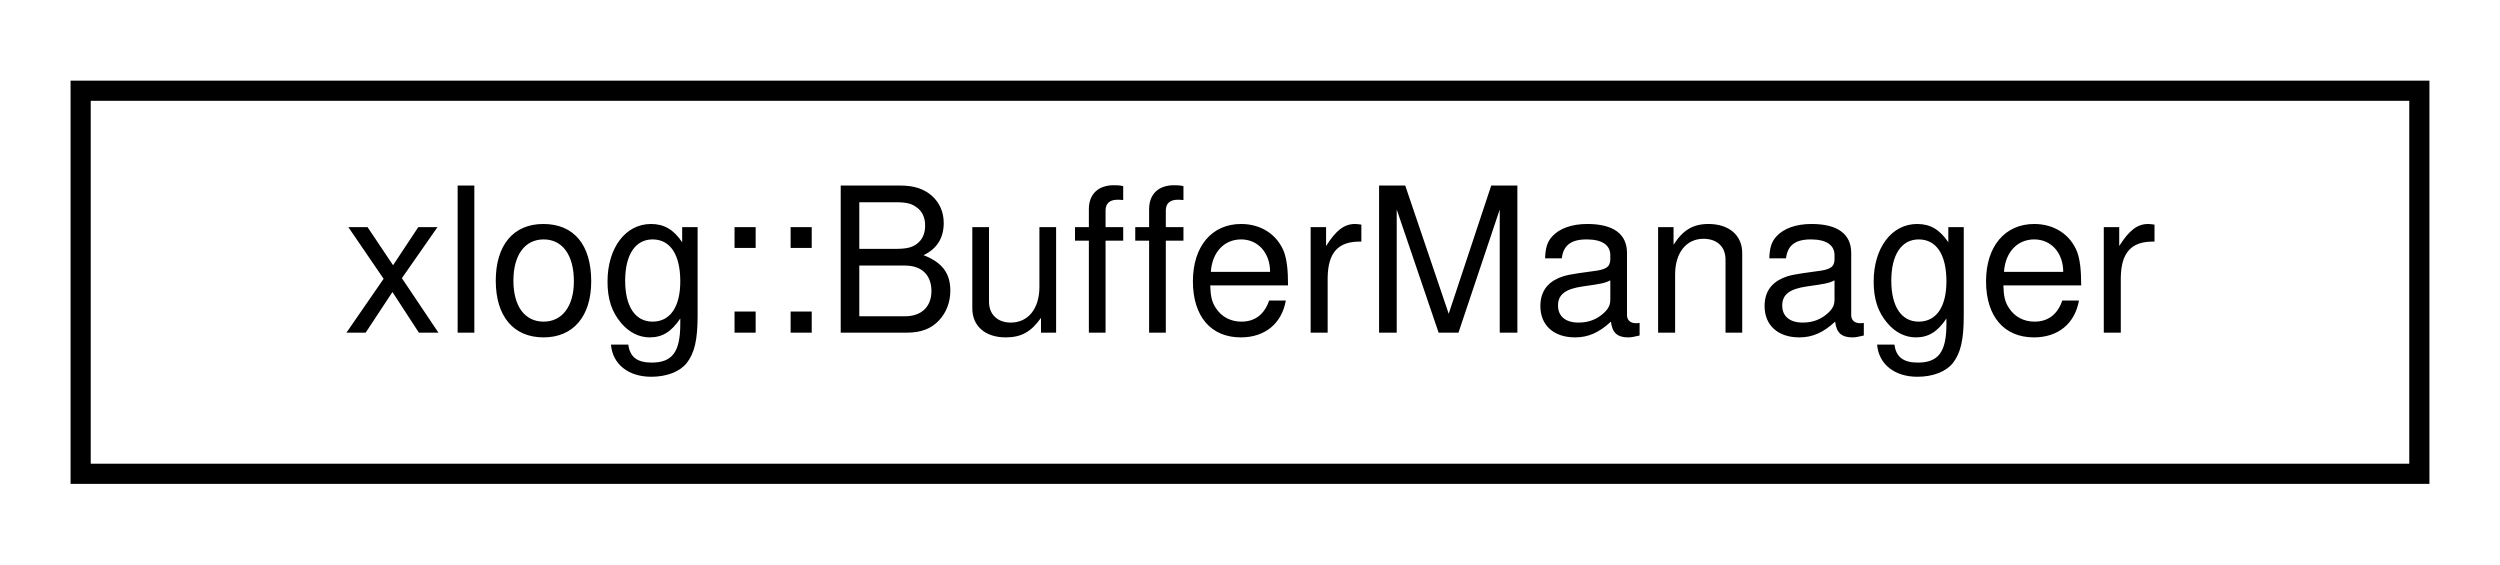
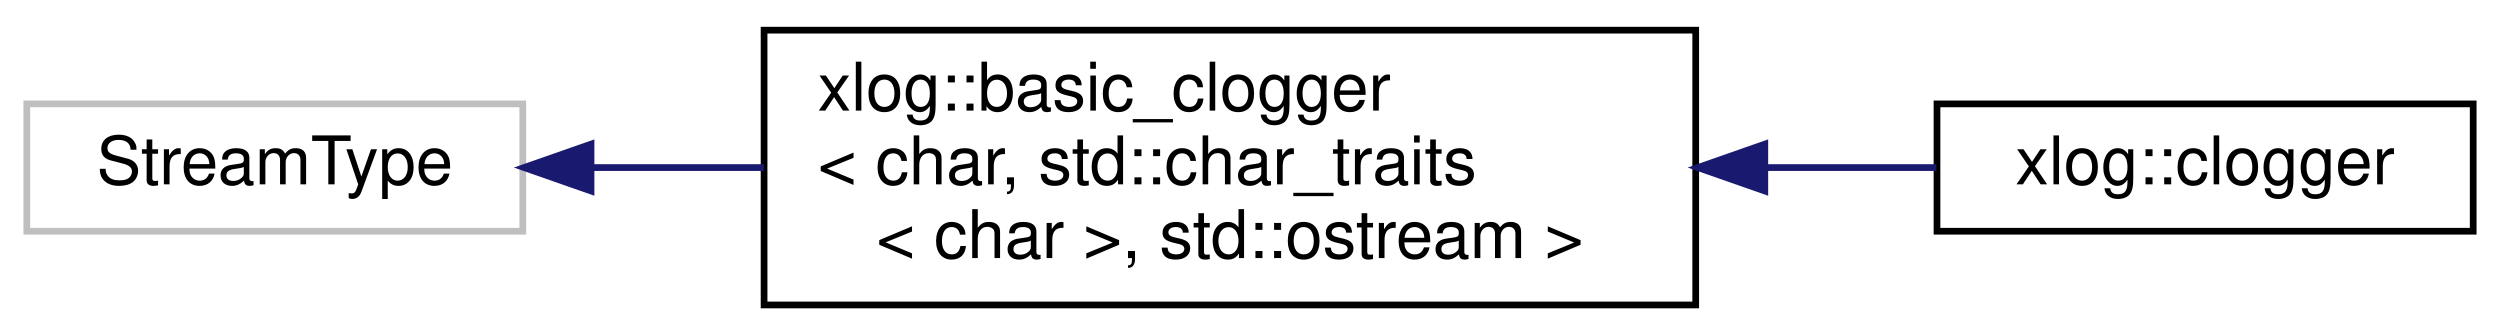
- <svg xmlns="http://www.w3.org/2000/svg" xmlns:xlink="http://www.w3.org/1999/xlink" width="124pt" height="28pt" viewBox="0.00 0.00 124.00 28.00">
-   <g id="graph0" class="graph" transform="scale(1 1) rotate(0) translate(4 24)">
+ <svg xmlns="http://www.w3.org/2000/svg" xmlns:xlink="http://www.w3.org/1999/xlink" width="373pt" height="50pt" viewBox="0.00 0.00 373.00 50.00">
+   <g id="graph0" class="graph" transform="scale(1 1) rotate(0) translate(4 46)">
    <g id="node1" class="node">
      <g id="a_node1">
-         <a xlink:href="classxlog_1_1_buffer_manager.html" target="_top" xlink:title=" ">
-           <polygon fill="none" stroke="black" points="0,-0.5 0,-19.5 116,-19.5 116,-0.5 0,-0.5" />
-           <text text-anchor="middle" x="58" y="-7.5" font-family="Helvetica,sans-Serif" font-size="10.00">xlog::BufferManager</text>
+         <a xlink:title=" ">
+           <polygon fill="none" stroke="#bfbfbf" points="0,-11.5 0,-30.5 74,-30.5 74,-11.5 0,-11.5" />
+           <text text-anchor="middle" x="37" y="-18.5" font-family="Helvetica,sans-Serif" font-size="10.00">StreamType</text>
        </a>
      </g>
    </g>
+     <g id="node2" class="node">
+       <g id="a_node2">
+         <a xlink:href="classxlog_1_1basic__clogger.html" target="_top" xlink:title=" ">
+           <polygon fill="none" stroke="black" points="110,-0.5 110,-41.5 249,-41.5 249,-0.5 110,-0.5" />
+           <text text-anchor="start" x="118" y="-29.5" font-family="Helvetica,sans-Serif" font-size="10.00">xlog::basic_clogger</text>
+           <text text-anchor="start" x="118" y="-18.5" font-family="Helvetica,sans-Serif" font-size="10.00">&lt; char, std::char_traits</text>
+           <text text-anchor="middle" x="179.5" y="-7.5" font-family="Helvetica,sans-Serif" font-size="10.00">&lt; char &gt;, std::ostream &gt;</text>
+         </a>
+       </g>
+     </g>
+     <g id="edge1" class="edge">
+       <path fill="none" stroke="midnightblue" d="M84.31,-21C92.54,-21 101.27,-21 109.97,-21" />
+       <polygon fill="midnightblue" stroke="midnightblue" points="84.18,-17.5 74.18,-21 84.18,-24.5 84.18,-17.5" />
+     </g>
+     <g id="node3" class="node">
+       <g id="a_node3">
+         <a xlink:href="classxlog_1_1clogger.html" target="_top" xlink:title="Logging object that automatically redirects std::clog to itself to allow capturing the standard log s...">
+           <polygon fill="none" stroke="black" points="285,-11.5 285,-30.5 365,-30.5 365,-11.5 285,-11.5" />
+           <text text-anchor="middle" x="325" y="-18.5" font-family="Helvetica,sans-Serif" font-size="10.00">xlog::clogger</text>
+         </a>
+       </g>
+     </g>
+     <g id="edge2" class="edge">
+       <path fill="none" stroke="midnightblue" d="M259.34,-21C268.19,-21 276.9,-21 284.91,-21" />
+       <polygon fill="midnightblue" stroke="midnightblue" points="259.31,-17.5 249.31,-21 259.31,-24.5 259.31,-17.5" />
+     </g>
  </g>
</svg>
